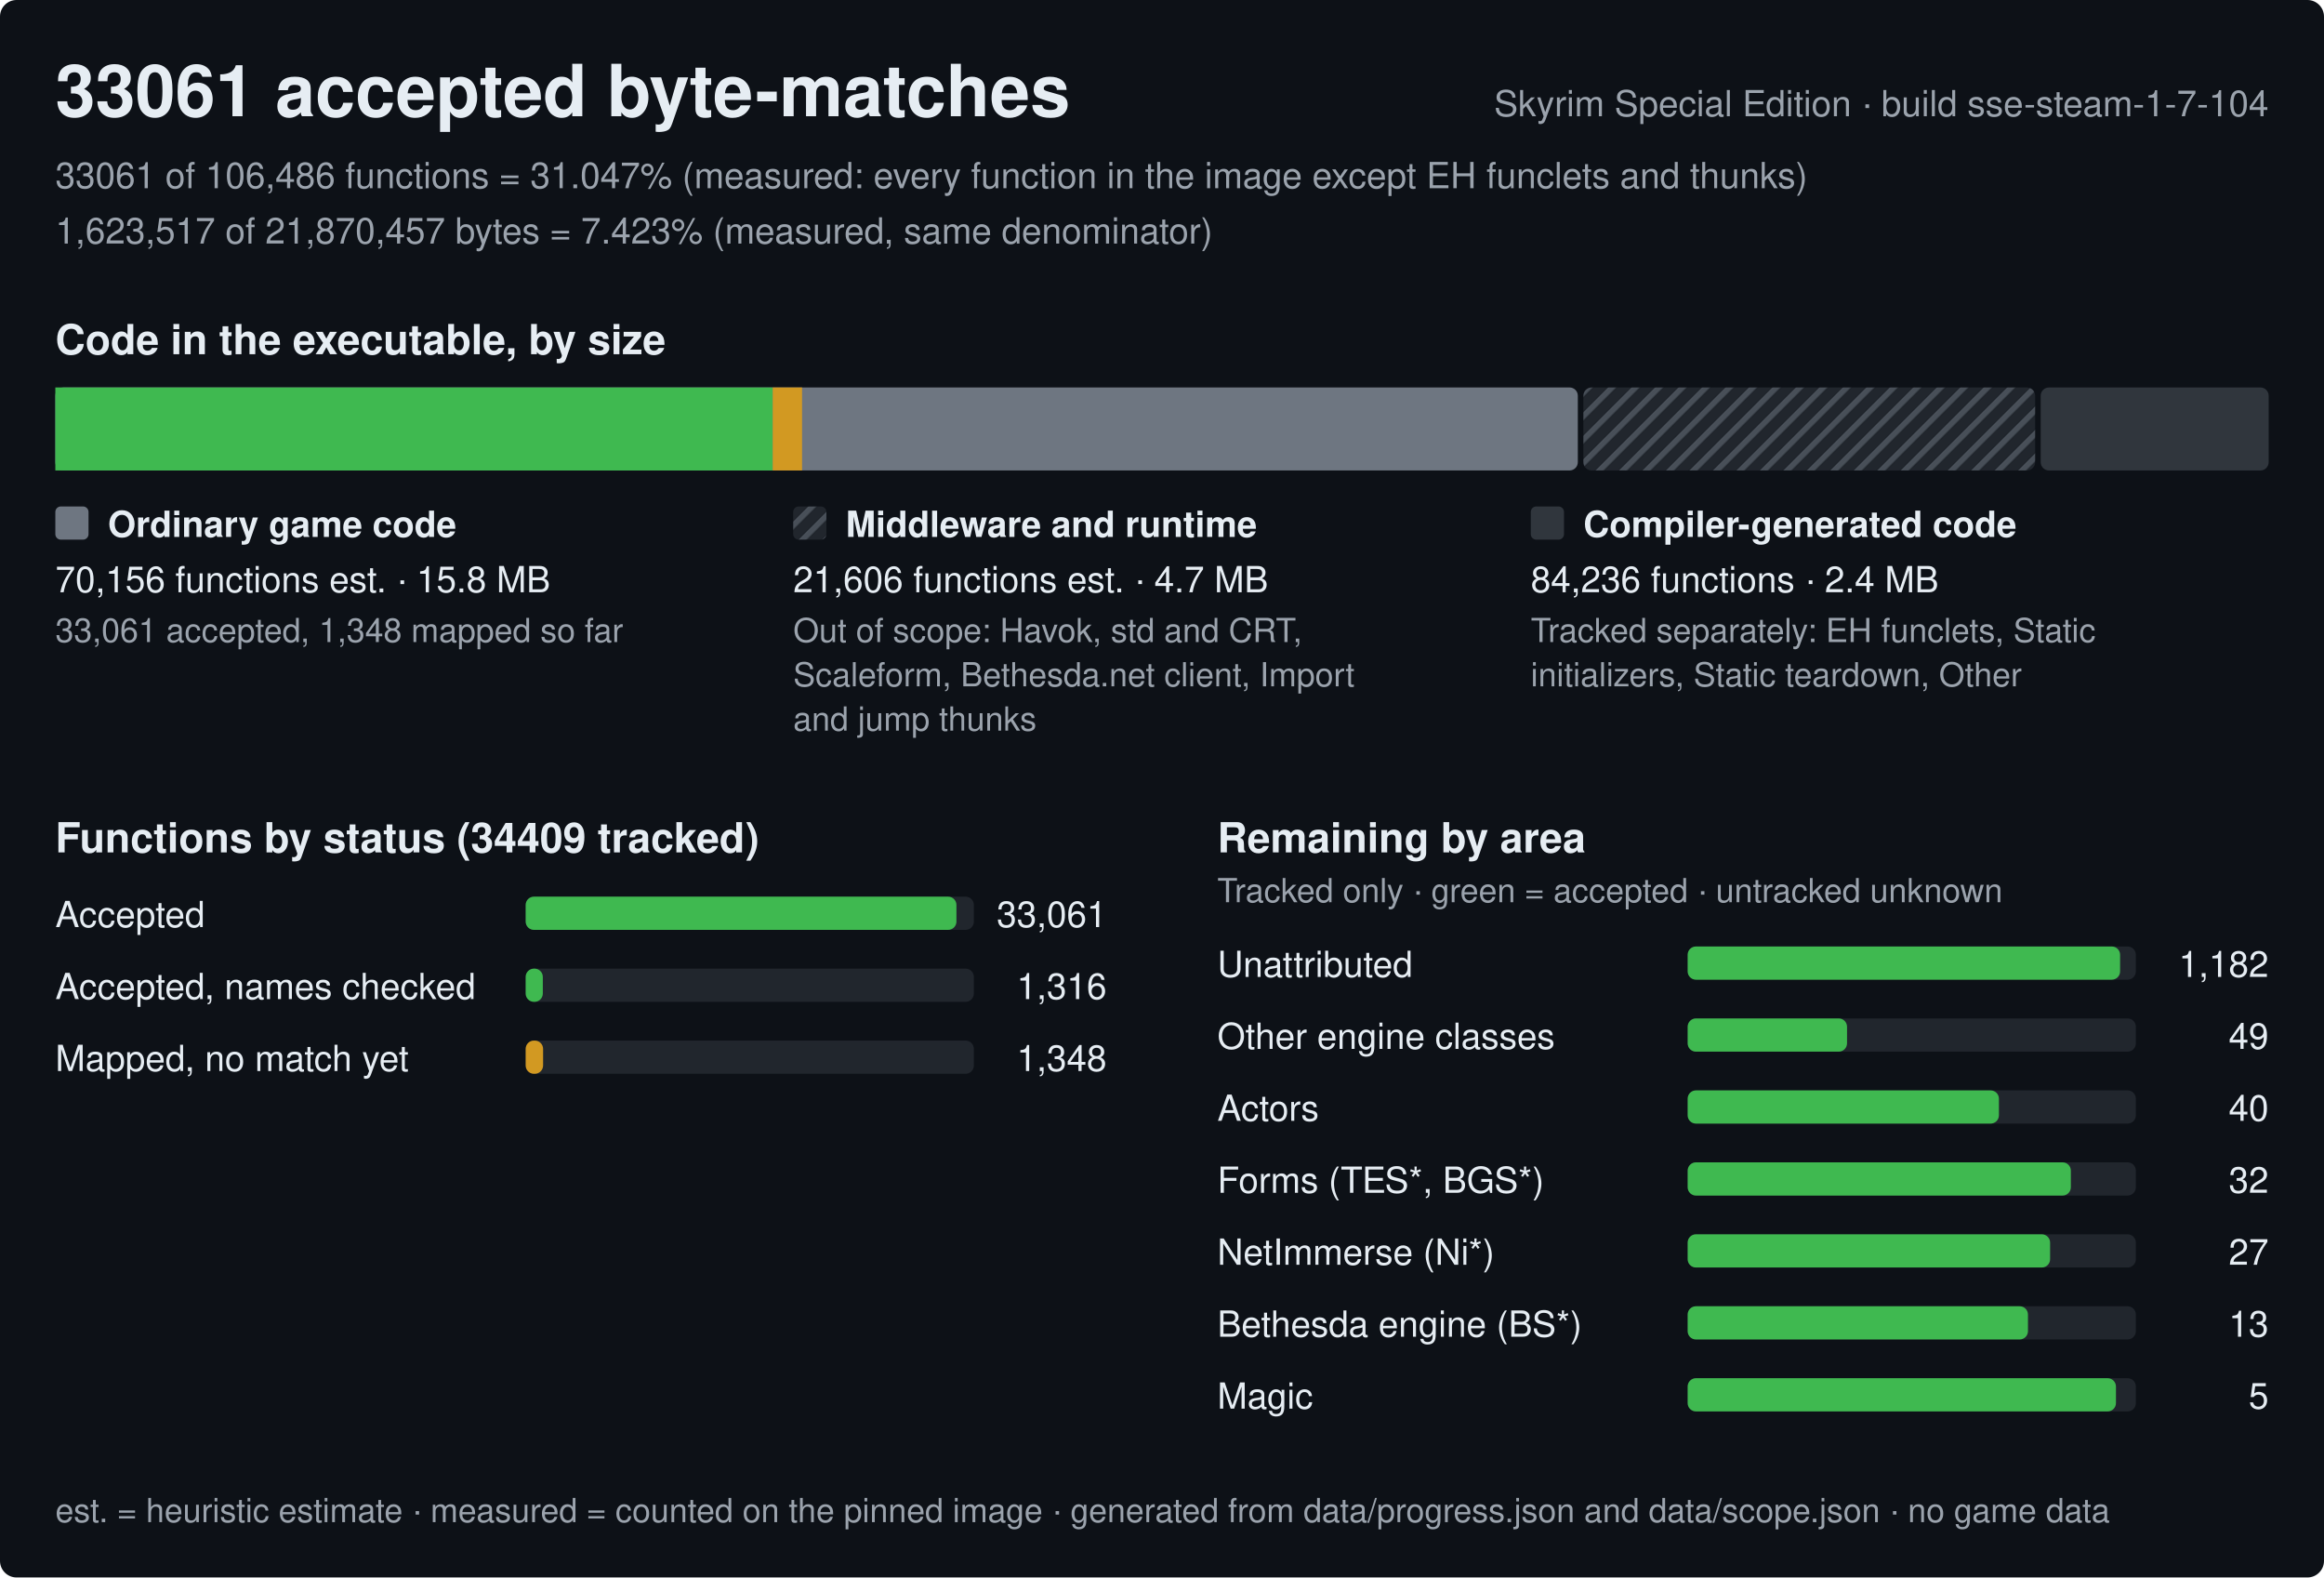
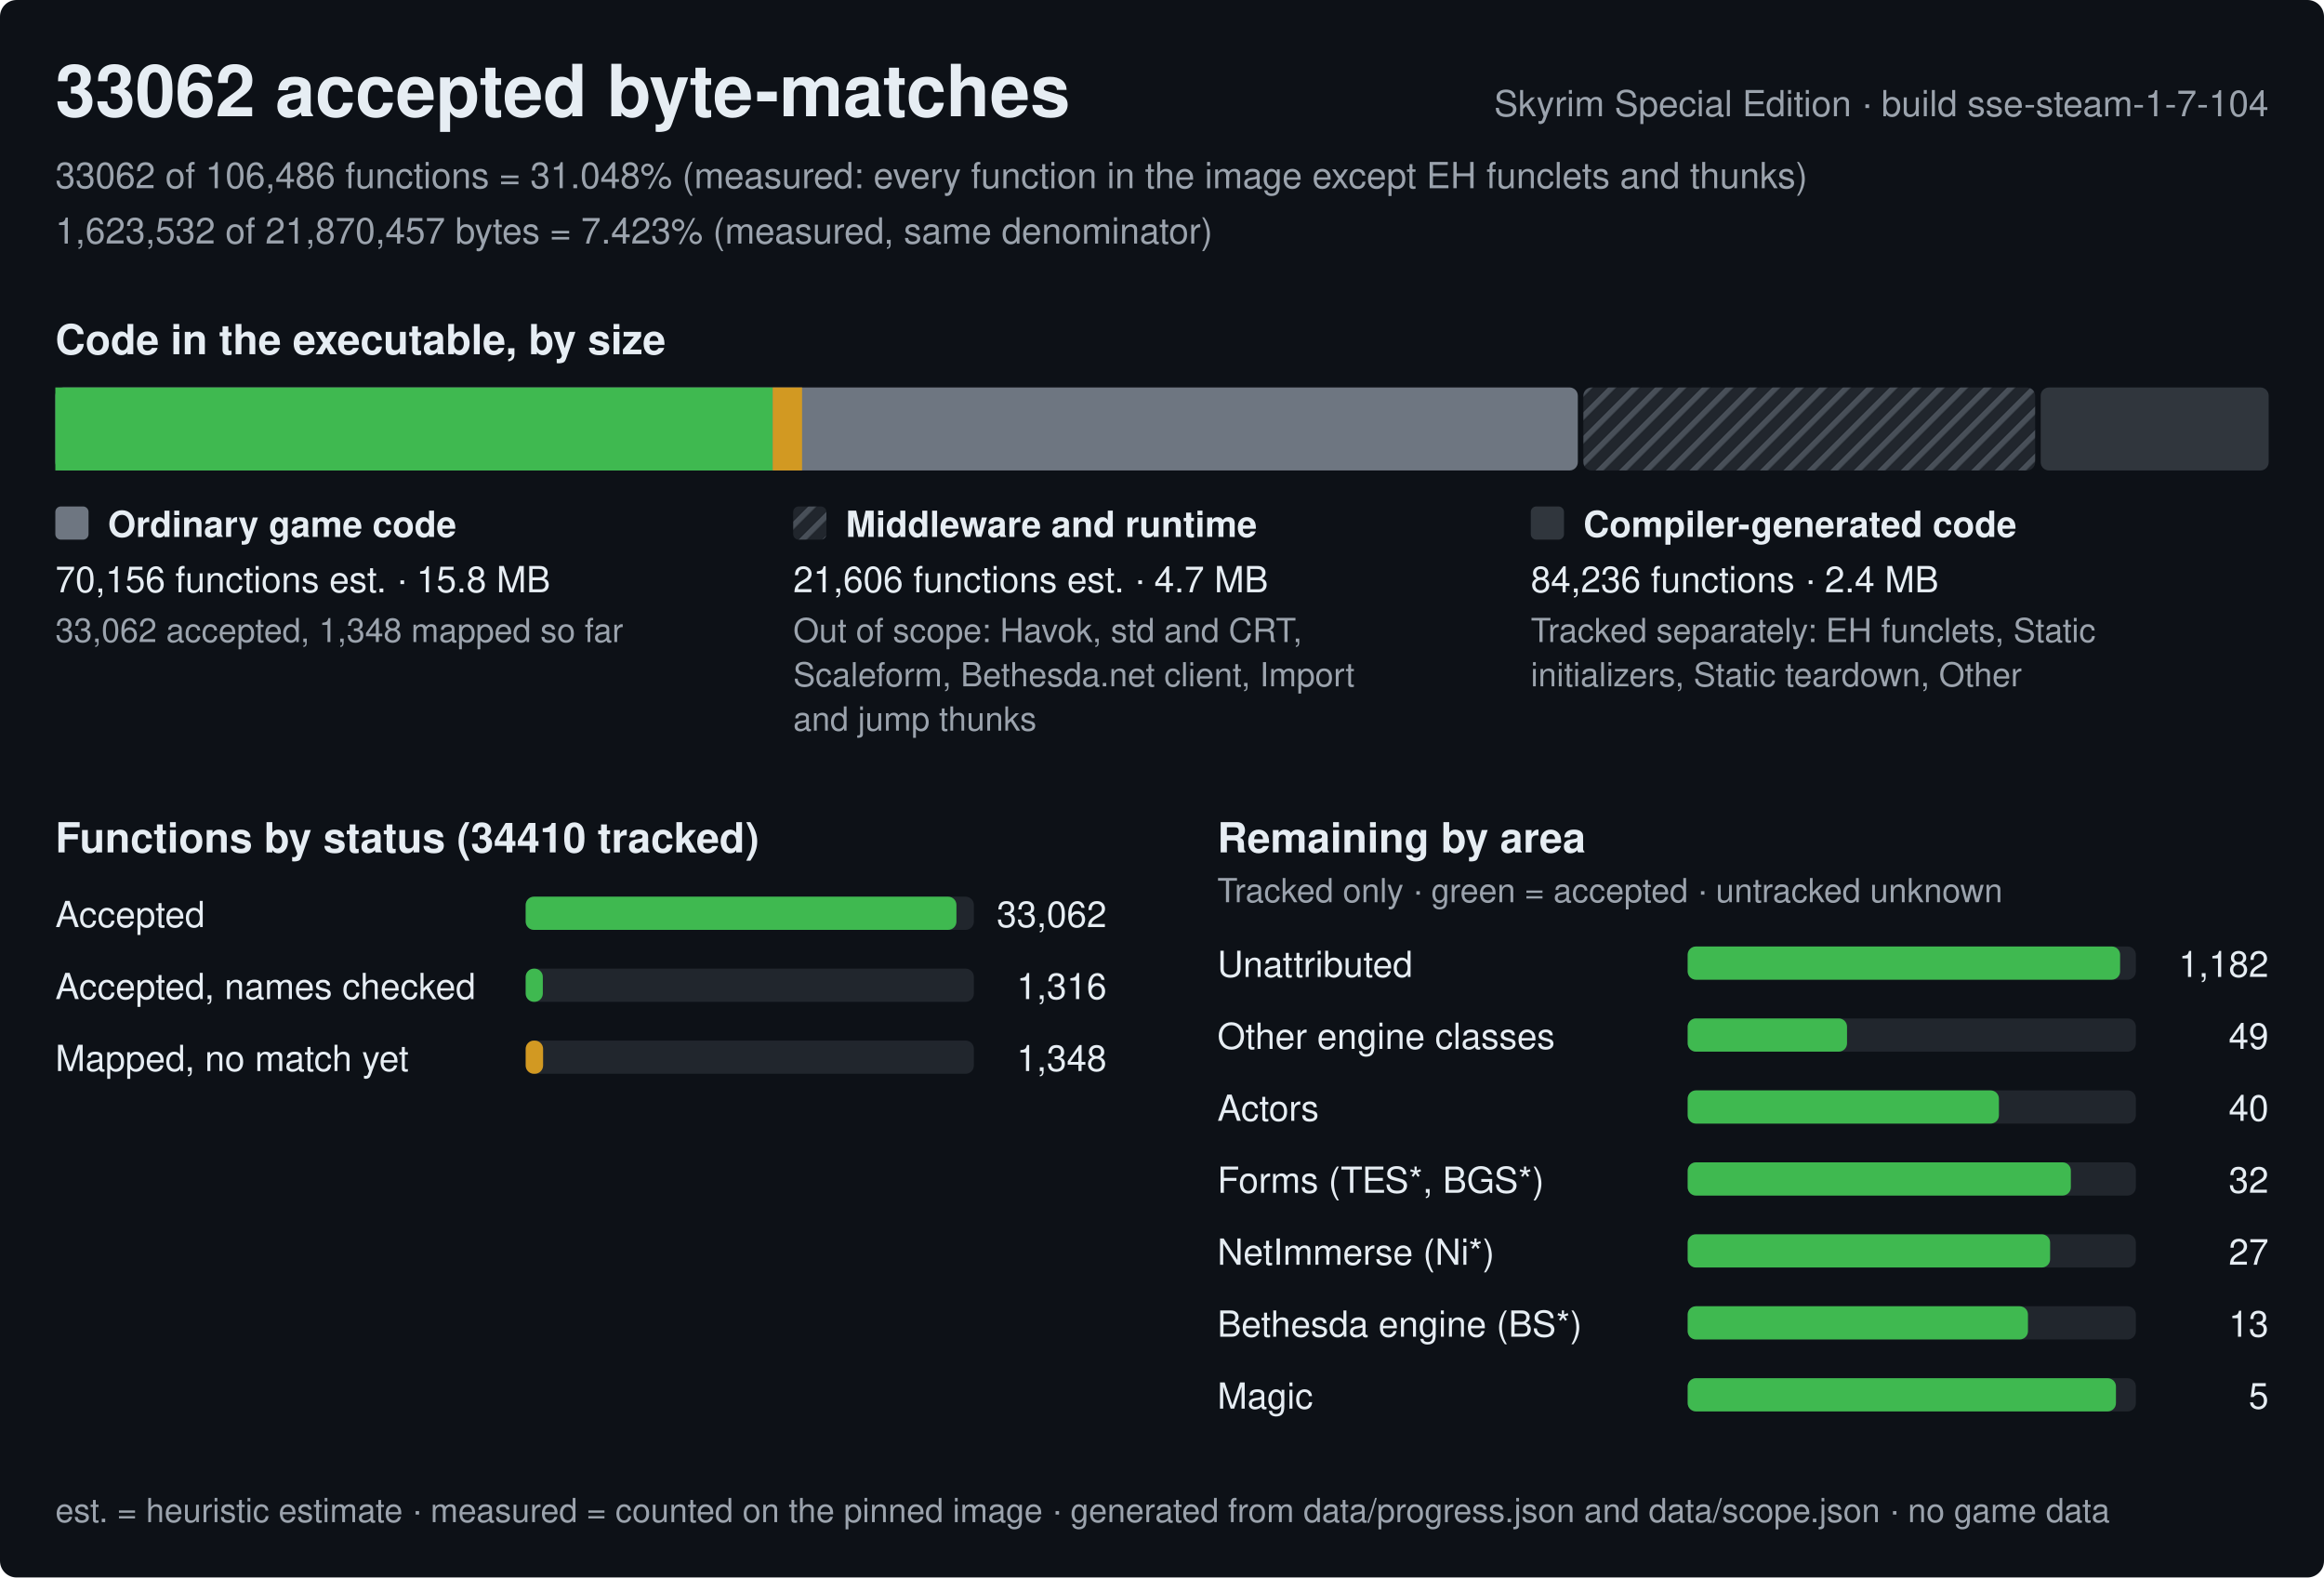
<svg xmlns="http://www.w3.org/2000/svg" width="840" height="570" viewBox="0 0 840 570" role="img" aria-label="Progress of the Skyrim Special Edition byte-matching reconstruction, build sse-steam-1-7-104">
  <style>text{font-family:-apple-system,BlinkMacSystemFont,'Segoe UI',Helvetica,Arial,sans-serif;fill:#e6edf3;white-space:pre}.h{font-size:26px;font-weight:600}.st{font-size:15px;font-weight:600}.lb{font-size:13px;font-weight:600}.bl{font-size:12px;font-weight:600;stroke:#0d1117;stroke-width:3px;paint-order:stroke;stroke-linejoin:round}.rl{font-size:13px}.fn{font-size:12px;fill:#9ba3ad}.mu{fill:#9ba3ad}</style>
  <defs>
    <pattern id="hx" width="6" height="6" patternUnits="userSpaceOnUse" patternTransform="rotate(45)">
      <rect width="6" height="6" fill="#21262d" />
      <rect width="2" height="6" fill="#484f58" />
    </pattern>
  </defs>
  <rect width="840" height="570" rx="6" fill="#0d1117" />
-   <text x="20" y="42" class="h">33061 accepted byte-matches</text>
+   <text x="20" y="42" class="h">33062 accepted byte-matches</text>
  <text x="820" y="42" class="rl mu" text-anchor="end">Skyrim Special Edition · build sse-steam-1-7-104</text>
-   <text x="20" y="68" class="rl mu">33061 of 106,486 functions = 31.047% (measured: every function in the image except EH funclets and thunks)</text>
-   <text x="20" y="88" class="rl mu">1,623,517 of 21,870,457 bytes = 7.423% (measured, same denominator)</text>
+   <text x="20" y="68" class="rl mu">33062 of 106,486 functions = 31.048% (measured: every function in the image except EH funclets and thunks)</text>
+   <text x="20" y="88" class="rl mu">1,623,532 of 21,870,457 bytes = 7.423% (measured, same denominator)</text>
  <text x="20" y="128" class="st">Code in the executable, by size</text>
  <rect x="20" y="140" width="550.3" height="30" rx="3" fill="#6e7681" />
  <rect x="20" y="140" width="259.3" height="30" fill="#3fb950" />
  <rect x="279.3" y="140" width="10.6" height="30" fill="#d29922" />
  <rect x="572.3" y="140" width="163.3" height="30" rx="3" fill="url(#hx)" />
  <rect x="737.6" y="140" width="82.4" height="30" rx="3" fill="#30363d" />
  <rect x="20" y="183" width="12" height="12" rx="2" fill="#6e7681" />
  <text x="39" y="194" class="lb">Ordinary game code</text>
  <text x="20" y="214" class="rl">70,156 functions est. · 15.8 MB</text>
-   <text x="20" y="232" class="fn">33,061 accepted, 1,348 mapped so far</text>
+   <text x="20" y="232" class="fn">33,062 accepted, 1,348 mapped so far</text>
  <rect x="286.7" y="183" width="12" height="12" rx="2" fill="url(#hx)" />
  <text x="305.7" y="194" class="lb">Middleware and runtime</text>
  <text x="286.7" y="214" class="rl">21,606 functions est. · 4.7 MB</text>
  <text x="286.7" y="232" class="fn">Out of scope: Havok, std and CRT,</text>
  <text x="286.7" y="248" class="fn">Scaleform, Bethesda.net client, Import</text>
  <text x="286.7" y="264" class="fn">and jump thunks</text>
  <rect x="553.3" y="183" width="12" height="12" rx="2" fill="#30363d" />
  <text x="572.3" y="194" class="lb">Compiler-generated code</text>
  <text x="553.3" y="214" class="rl">84,236 functions · 2.4 MB</text>
  <text x="553.3" y="232" class="fn">Tracked separately: EH funclets, Static</text>
  <text x="553.3" y="248" class="fn">initializers, Static teardown, Other</text>
-   <text x="20" y="308" class="st">Functions by status (34409 tracked)</text>
+   <text x="20" y="308" class="st">Functions by status (34410 tracked)</text>
  <text x="20" y="335" class="rl">Accepted</text>
  <rect x="190" y="324" width="162.0" height="12" rx="3" fill="#21262d" />
  <rect x="190" y="324" width="155.7" height="12" rx="3" fill="#3fb950" />
-   <text x="400.0" y="335" class="rl" text-anchor="end">33,061</text>
+   <text x="400.0" y="335" class="rl" text-anchor="end">33,062</text>
  <text x="20" y="361" class="rl">Accepted, names checked</text>
  <rect x="190" y="350" width="162.0" height="12" rx="3" fill="#21262d" />
  <rect x="190" y="350" width="6.2" height="12" rx="3" fill="#3fb950" />
  <text x="400.0" y="361" class="rl" text-anchor="end">1,316</text>
  <text x="20" y="387" class="rl">Mapped, no match yet</text>
  <rect x="190" y="376" width="162.0" height="12" rx="3" fill="#21262d" />
  <rect x="190" y="376" width="6.3" height="12" rx="3" fill="#d29922" />
  <text x="400.0" y="387" class="rl" text-anchor="end">1,348</text>
  <text x="440.0" y="308" class="st">Remaining by area</text>
  <text x="440.0" y="326" class="fn">Tracked only · green = accepted · untracked unknown</text>
  <text x="440.0" y="353" class="rl">Unattributed</text>
  <rect x="610.0" y="342" width="162.0" height="12" rx="3" fill="#21262d" />
  <rect x="610.0" y="342" width="156.3" height="12" rx="3" fill="#3fb950" />
  <text x="820.0" y="353" class="rl" text-anchor="end">1,182</text>
  <text x="440.0" y="379" class="rl">Other engine classes</text>
  <rect x="610.0" y="368" width="162.0" height="12" rx="3" fill="#21262d" />
  <rect x="610.0" y="368" width="57.6" height="12" rx="3" fill="#3fb950" />
  <text x="820.0" y="379" class="rl" text-anchor="end">49</text>
  <text x="440.0" y="405" class="rl">Actors</text>
  <rect x="610.0" y="394" width="162.0" height="12" rx="3" fill="#21262d" />
  <rect x="610.0" y="394" width="112.5" height="12" rx="3" fill="#3fb950" />
  <text x="820.0" y="405" class="rl" text-anchor="end">40</text>
  <text x="440.0" y="431" class="rl">Forms (TES*, BGS*)</text>
  <rect x="610.0" y="420" width="162.0" height="12" rx="3" fill="#21262d" />
  <rect x="610.0" y="420" width="138.5" height="12" rx="3" fill="#3fb950" />
  <text x="820.0" y="431" class="rl" text-anchor="end">32</text>
  <text x="440.0" y="457" class="rl">NetImmerse (Ni*)</text>
  <rect x="610.0" y="446" width="162.0" height="12" rx="3" fill="#21262d" />
  <rect x="610.0" y="446" width="131" height="12" rx="3" fill="#3fb950" />
  <text x="820.0" y="457" class="rl" text-anchor="end">27</text>
  <text x="440.0" y="483" class="rl">Bethesda engine (BS*)</text>
  <rect x="610.0" y="472" width="162.0" height="12" rx="3" fill="#21262d" />
  <rect x="610.0" y="472" width="123" height="12" rx="3" fill="#3fb950" />
  <text x="820.0" y="483" class="rl" text-anchor="end">13</text>
  <text x="440.0" y="509" class="rl">Magic</text>
  <rect x="610.0" y="498" width="162.0" height="12" rx="3" fill="#21262d" />
  <rect x="610.0" y="498" width="154.8" height="12" rx="3" fill="#3fb950" />
  <text x="820.0" y="509" class="rl" text-anchor="end">5</text>
  <text x="20" y="550" class="fn">est. = heuristic estimate · measured = counted on the pinned image · generated from data/progress.json and data/scope.json · no game data</text>
</svg>
